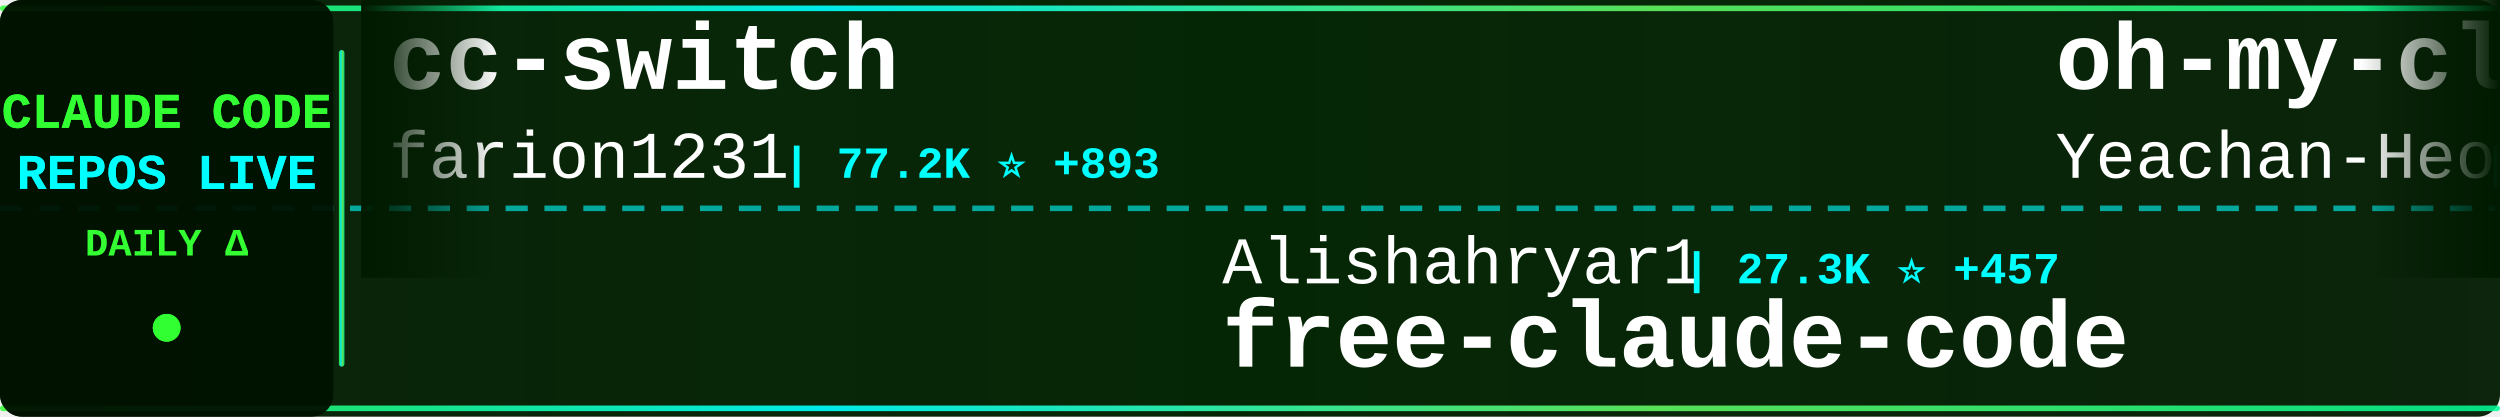
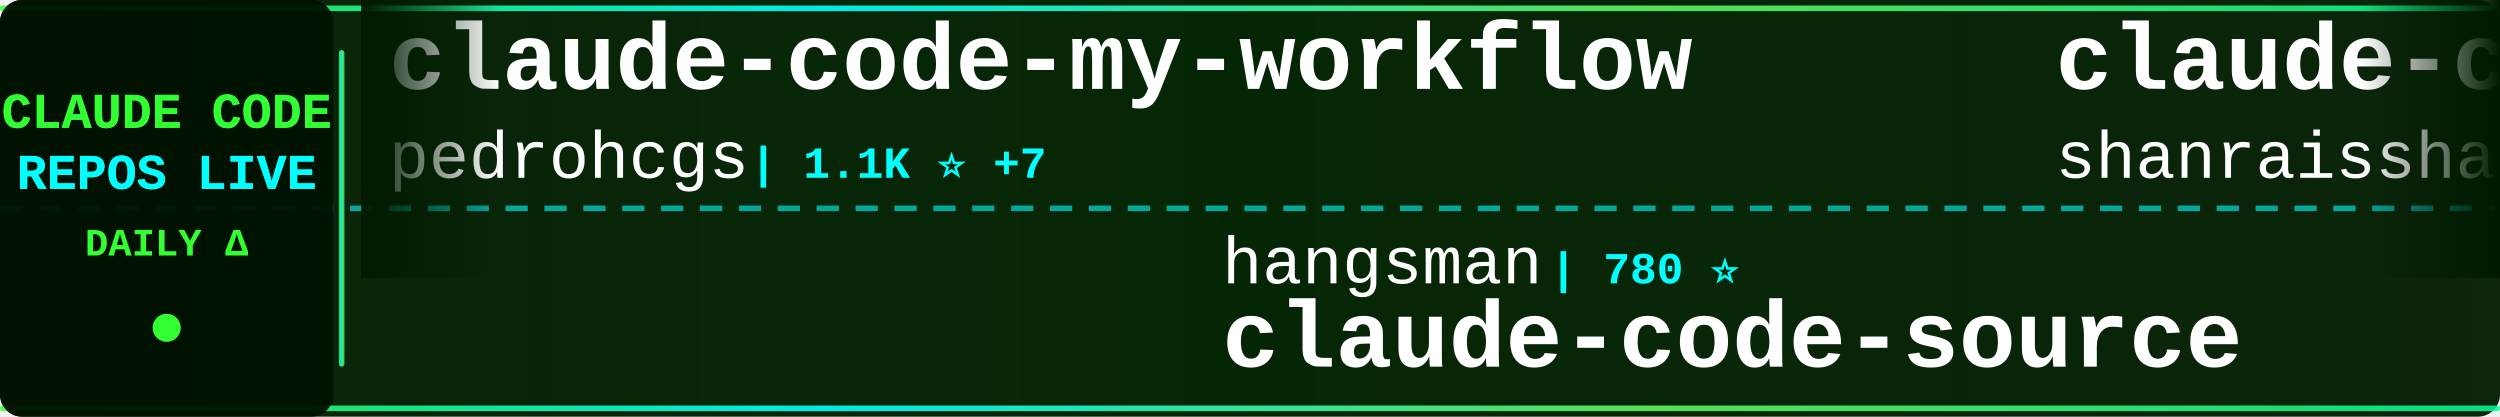
<svg xmlns="http://www.w3.org/2000/svg" width="900" height="150">
  <defs>
    <linearGradient id="tickerBg" x1="0%" y1="0%" x2="100%" y2="0%">
      <stop offset="0%" style="stop-color:#001a00;stop-opacity:0.95" />
      <stop offset="50%" style="stop-color:#002200;stop-opacity:0.98" />
      <stop offset="100%" style="stop-color:#001a00;stop-opacity:0.95" />
    </linearGradient>
    <linearGradient id="borderGrad" x1="0%" y1="0%" x2="100%" y2="0%">
      <stop offset="0%" style="stop-color:#33ff33;stop-opacity:0.85">
        <animate attributeName="stop-opacity" values="0.85;1;0.85" dur="2s" repeatCount="indefinite" />
      </stop>
      <stop offset="33%" style="stop-color:#00ffff;stop-opacity:0.9">
        <animate attributeName="stop-opacity" values="0.9;1;0.9" dur="2.2s" repeatCount="indefinite" />
      </stop>
      <stop offset="66%" style="stop-color:#66ff66;stop-opacity:0.85">
        <animate attributeName="stop-opacity" values="0.85;1;0.85" dur="1.8s" repeatCount="indefinite" />
      </stop>
      <stop offset="100%" style="stop-color:#00ff99;stop-opacity:0.85">
        <animate attributeName="stop-opacity" values="0.85;1;0.85" dur="2s" repeatCount="indefinite" />
      </stop>
    </linearGradient>
    <filter id="textGlow">
      <feGaussianBlur stdDeviation="0.1" result="coloredBlur" />
      <feMerge>
        <feMergeNode in="coloredBlur" />
        <feMergeNode in="SourceGraphic" />
      </feMerge>
    </filter>
    <filter id="metricGlow">
      <feGaussianBlur stdDeviation="0.2" result="coloredBlur" />
      <feMerge>
        <feMergeNode in="coloredBlur" />
        <feMergeNode in="SourceGraphic" />
      </feMerge>
    </filter>
    <linearGradient id="leftFade" x1="0%" y1="0%" x2="100%" y2="0%">
      <stop offset="0%" style="stop-color:#001a00;stop-opacity:1" />
      <stop offset="100%" style="stop-color:#001a00;stop-opacity:0" />
    </linearGradient>
    <linearGradient id="rightFade" x1="0%" y1="0%" x2="100%" y2="0%">
      <stop offset="0%" style="stop-color:#001a00;stop-opacity:0" />
      <stop offset="100%" style="stop-color:#001a00;stop-opacity:1" />
    </linearGradient>
  </defs>
  <rect width="900" height="150" fill="url(#tickerBg)" rx="8" />
  <rect x="0" y="2" width="900" height="2" fill="url(#borderGrad)" rx="1" />
  <rect x="0" y="146" width="900" height="2" fill="url(#borderGrad)" rx="1" />
  <line x1="0" y1="75" x2="900" y2="75" stroke="#00ffff" stroke-width="2" stroke-dasharray="8 6" opacity="0.6" />
  <rect x="0" y="0" width="120" height="150" fill="#001100" opacity="0.95" rx="8" />
  <text x="60" y="46" font-family="'Courier New', monospace" font-size="18" font-weight="bold" fill="#33ff33" text-anchor="middle" filter="url(#textGlow)">
    CLAUDE CODE
  </text>
  <text x="60" y="68" font-family="'Courier New', monospace" font-size="18" font-weight="bold" fill="#00ffff" text-anchor="middle" filter="url(#textGlow)">
    REPOS LIVE
  </text>
  <text x="60" y="92" font-family="'Courier New', monospace" font-size="14" font-weight="bold" fill="#33ff33" text-anchor="middle">
    DAILY Δ
  </text>
  <circle cx="60" cy="118" r="5" fill="#33ff33" filter="url(#metricGlow)">
    <animate attributeName="r" values="4;6;4" dur="1.5s" repeatCount="indefinite" />
    <animate attributeName="opacity" values="0.6;1;0.6" dur="1.5s" repeatCount="indefinite" />
  </circle>
  <rect x="122" y="18" width="2" height="114" fill="url(#borderGrad)" rx="1" />
  <clipPath id="tickerClip">
    <rect x="130" y="0" width="770" height="150" />
  </clipPath>
  <g clip-path="url(#tickerClip)">
    <g id="tickerItems">
      <animateTransform attributeName="transform" attributeType="XML" type="translate" from="0 0" to="-3000 0" dur="54s" repeatCount="indefinite" />
      <g transform="translate(0, 0)">
-         <text x="140" y="32" font-family="'Courier New', monospace" font-size="34" font-weight="bold" fill="#ffffff">cc-switch</text>
-         <text x="140" y="64" font-family="'Courier New', monospace" font-size="24" font-weight="normal" fill="#ffffff" opacity="1.0">farion1231</text>
-         <text x="282" y="64" font-family="'Courier New', monospace" font-size="16" font-weight="bold" fill="#00ffff"> | 77.2K ⭐ +893</text>
+         <text x="140" y="32" font-family="'Courier New', monospace" font-size="34" font-weight="bold" fill="#ffffff">claude-code-my-workflow</text>
+         <text x="140" y="64" font-family="'Courier New', monospace" font-size="24" font-weight="normal" fill="#ffffff" opacity="1.0">pedrohcgs</text>
+         <text x="270" y="64" font-family="'Courier New', monospace" font-size="16" font-weight="bold" fill="#00ffff"> | 1.1K ⭐ +7</text>
      </g>
      <g transform="translate(300, 0)">
-         <text x="140" y="102" font-family="'Courier New', monospace" font-size="24" font-weight="normal" fill="#ffffff" opacity="1.0">Alishahryar1</text>
-         <text x="306" y="102" font-family="'Courier New', monospace" font-size="16" font-weight="bold" fill="#00ffff"> | 27.3K ⭐ +457</text>
-         <text x="140" y="132" font-family="'Courier New', monospace" font-size="34" font-weight="bold" fill="#ffffff">free-claude-code</text>
+         <text x="140" y="102" font-family="'Courier New', monospace" font-size="24" font-weight="normal" fill="#ffffff" opacity="1.0">hangsman</text>
+         <text x="258" y="102" font-family="'Courier New', monospace" font-size="16" font-weight="bold" fill="#00ffff"> | 780 ⭐</text>
+         <text x="140" y="132" font-family="'Courier New', monospace" font-size="34" font-weight="bold" fill="#ffffff">claude-code-source</text>
      </g>
      <g transform="translate(600, 0)">
-         <text x="140" y="32" font-family="'Courier New', monospace" font-size="34" font-weight="bold" fill="#ffffff">oh-my-claudecode</text>
-         <text x="140" y="64" font-family="'Courier New', monospace" font-size="24" font-weight="normal" fill="#ffffff" opacity="1.0">Yeachan-Heo</text>
-         <text x="294" y="64" font-family="'Courier New', monospace" font-size="16" font-weight="bold" fill="#00ffff"> | 34.5K ⭐ +107</text>
+         <text x="140" y="32" font-family="'Courier New', monospace" font-size="34" font-weight="bold" fill="#ffffff">claude-code-best-practic...</text>
+         <text x="140" y="64" font-family="'Courier New', monospace" font-size="24" font-weight="normal" fill="#ffffff" opacity="1.0">shanraisshan</text>
+         <text x="306" y="64" font-family="'Courier New', monospace" font-size="16" font-weight="bold" fill="#00ffff"> | 54.2K ⭐ +174</text>
      </g>
      <g transform="translate(900, 0)">
-         <text x="140" y="102" font-family="'Courier New', monospace" font-size="24" font-weight="normal" fill="#ffffff" opacity="1.0">FlorianBruniaux</text>
-         <text x="342" y="102" font-family="'Courier New', monospace" font-size="16" font-weight="bold" fill="#00ffff"> | 4.4K ⭐ +13</text>
-         <text x="140" y="132" font-family="'Courier New', monospace" font-size="34" font-weight="bold" fill="#ffffff">claude-code-ultimate-gui...</text>
+         <text x="140" y="102" font-family="'Courier New', monospace" font-size="24" font-weight="normal" fill="#ffffff" opacity="1.0">guanshan</text>
+         <text x="258" y="102" font-family="'Courier New', monospace" font-size="16" font-weight="bold" fill="#00ffff"> | 59 ⭐</text>
+         <text x="140" y="132" font-family="'Courier New', monospace" font-size="34" font-weight="bold" fill="#ffffff">ClaudeCode</text>
      </g>
      <g transform="translate(1200, 0)">
        <text x="140" y="32" font-family="'Courier New', monospace" font-size="34" font-weight="bold" fill="#ffffff">claude-coder</text>
        <text x="140" y="64" font-family="'Courier New', monospace" font-size="24" font-weight="normal" fill="#ffffff" opacity="1.0">kodu-ai</text>
        <text x="246" y="64" font-family="'Courier New', monospace" font-size="16" font-weight="bold" fill="#00ffff"> | 5.3K ⭐ +1</text>
      </g>
      <g transform="translate(1500, 0)">
-         <text x="140" y="102" font-family="'Courier New', monospace" font-size="24" font-weight="normal" fill="#ffffff" opacity="1.0">RichardAtCT</text>
-         <text x="294" y="102" font-family="'Courier New', monospace" font-size="16" font-weight="bold" fill="#00ffff"> | 2.6K ⭐ +6</text>
-         <text x="140" y="132" font-family="'Courier New', monospace" font-size="34" font-weight="bold" fill="#ffffff">claude-code-telegram</text>
+         <text x="140" y="102" font-family="'Courier New', monospace" font-size="24" font-weight="normal" fill="#ffffff" opacity="1.0">AICoderTudou</text>
+         <text x="306" y="102" font-family="'Courier New', monospace" font-size="16" font-weight="bold" fill="#00ffff"> | 502 ⭐</text>
+         <text x="140" y="132" font-family="'Courier New', monospace" font-size="34" font-weight="bold" fill="#ffffff">claude-code-tudou</text>
      </g>
      <g transform="translate(1800, 0)">
-         <text x="140" y="32" font-family="'Courier New', monospace" font-size="34" font-weight="bold" fill="#ffffff">claude-code-reverse</text>
-         <text x="140" y="64" font-family="'Courier New', monospace" font-size="24" font-weight="normal" fill="#ffffff" opacity="1.0">Yuyz0112</text>
-         <text x="258" y="64" font-family="'Courier New', monospace" font-size="16" font-weight="bold" fill="#00ffff"> | 2.4K ⭐ +2</text>
+         <text x="140" y="32" font-family="'Courier New', monospace" font-size="34" font-weight="bold" fill="#ffffff">claude-code-from-source</text>
+         <text x="140" y="64" font-family="'Courier New', monospace" font-size="24" font-weight="normal" fill="#ffffff" opacity="1.0">alejandrobalderas</text>
+         <text x="366" y="64" font-family="'Courier New', monospace" font-size="16" font-weight="bold" fill="#00ffff"> | 2.0K ⭐ +76</text>
      </g>
      <g transform="translate(2100, 0)">
-         <text x="140" y="102" font-family="'Courier New', monospace" font-size="24" font-weight="normal" fill="#ffffff" opacity="1.0">frankbria</text>
-         <text x="270" y="102" font-family="'Courier New', monospace" font-size="16" font-weight="bold" fill="#00ffff"> | 9.2K ⭐ +8</text>
-         <text x="140" y="132" font-family="'Courier New', monospace" font-size="34" font-weight="bold" fill="#ffffff">ralph-claude-code</text>
+         <text x="140" y="102" font-family="'Courier New', monospace" font-size="24" font-weight="normal" fill="#ffffff" opacity="1.0">anthropics</text>
+         <text x="282" y="102" font-family="'Courier New', monospace" font-size="16" font-weight="bold" fill="#00ffff"> | 842 ⭐ +1</text>
+         <text x="140" y="132" font-family="'Courier New', monospace" font-size="34" font-weight="bold" fill="#ffffff">claude-code-base-action</text>
      </g>
      <g transform="translate(2400, 0)">
-         <text x="140" y="32" font-family="'Courier New', monospace" font-size="34" font-weight="bold" fill="#ffffff">claude-code-rust</text>
-         <text x="140" y="64" font-family="'Courier New', monospace" font-size="24" font-weight="normal" fill="#ffffff" opacity="1.0">lorryjovens-hub</text>
-         <text x="342" y="64" font-family="'Courier New', monospace" font-size="16" font-weight="bold" fill="#00ffff"> | 1.6K ⭐ +6</text>
+         <text x="140" y="32" font-family="'Courier New', monospace" font-size="34" font-weight="bold" fill="#ffffff">Claude-code</text>
+         <text x="140" y="64" font-family="'Courier New', monospace" font-size="24" font-weight="normal" fill="#ffffff" opacity="1.0">zstmfhy</text>
+         <text x="246" y="64" font-family="'Courier New', monospace" font-size="16" font-weight="bold" fill="#00ffff"> | 190 ⭐</text>
      </g>
      <g transform="translate(2700, 0)">
-         <text x="140" y="102" font-family="'Courier New', monospace" font-size="24" font-weight="normal" fill="#ffffff" opacity="1.0">Pimzino</text>
-         <text x="246" y="102" font-family="'Courier New', monospace" font-size="16" font-weight="bold" fill="#00ffff"> | 3.7K ⭐ +2</text>
-         <text x="140" y="132" font-family="'Courier New', monospace" font-size="34" font-weight="bold" fill="#ffffff">claude-code-spec-workflo...</text>
+         <text x="140" y="102" font-family="'Courier New', monospace" font-size="24" font-weight="normal" fill="#ffffff" opacity="1.0">https-deeplearning-ai</text>
+         <text x="414" y="102" font-family="'Courier New', monospace" font-size="16" font-weight="bold" fill="#00ffff"> | 514 ⭐</text>
+         <text x="140" y="132" font-family="'Courier New', monospace" font-size="34" font-weight="bold" fill="#ffffff">sc-claude-code-files</text>
      </g>
      <g transform="translate(3000, 0)">
-         <text x="140" y="32" font-family="'Courier New', monospace" font-size="34" font-weight="bold" fill="#ffffff">cc-switch</text>
-         <text x="140" y="64" font-family="'Courier New', monospace" font-size="24" font-weight="normal" fill="#ffffff" opacity="1.0">farion1231</text>
-         <text x="282" y="64" font-family="'Courier New', monospace" font-size="16" font-weight="bold" fill="#00ffff"> | 77.2K ⭐ +893</text>
+         <text x="140" y="32" font-family="'Courier New', monospace" font-size="34" font-weight="bold" fill="#ffffff">claude-code-my-workflow</text>
+         <text x="140" y="64" font-family="'Courier New', monospace" font-size="24" font-weight="normal" fill="#ffffff" opacity="1.0">pedrohcgs</text>
+         <text x="270" y="64" font-family="'Courier New', monospace" font-size="16" font-weight="bold" fill="#00ffff"> | 1.1K ⭐ +7</text>
      </g>
      <g transform="translate(3300, 0)">
-         <text x="140" y="102" font-family="'Courier New', monospace" font-size="24" font-weight="normal" fill="#ffffff" opacity="1.0">Alishahryar1</text>
-         <text x="306" y="102" font-family="'Courier New', monospace" font-size="16" font-weight="bold" fill="#00ffff"> | 27.3K ⭐ +457</text>
-         <text x="140" y="132" font-family="'Courier New', monospace" font-size="34" font-weight="bold" fill="#ffffff">free-claude-code</text>
+         <text x="140" y="102" font-family="'Courier New', monospace" font-size="24" font-weight="normal" fill="#ffffff" opacity="1.0">hangsman</text>
+         <text x="258" y="102" font-family="'Courier New', monospace" font-size="16" font-weight="bold" fill="#00ffff"> | 780 ⭐</text>
+         <text x="140" y="132" font-family="'Courier New', monospace" font-size="34" font-weight="bold" fill="#ffffff">claude-code-source</text>
      </g>
      <g transform="translate(3600, 0)">
-         <text x="140" y="32" font-family="'Courier New', monospace" font-size="34" font-weight="bold" fill="#ffffff">oh-my-claudecode</text>
-         <text x="140" y="64" font-family="'Courier New', monospace" font-size="24" font-weight="normal" fill="#ffffff" opacity="1.0">Yeachan-Heo</text>
-         <text x="294" y="64" font-family="'Courier New', monospace" font-size="16" font-weight="bold" fill="#00ffff"> | 34.5K ⭐ +107</text>
+         <text x="140" y="32" font-family="'Courier New', monospace" font-size="34" font-weight="bold" fill="#ffffff">claude-code-best-practic...</text>
+         <text x="140" y="64" font-family="'Courier New', monospace" font-size="24" font-weight="normal" fill="#ffffff" opacity="1.0">shanraisshan</text>
+         <text x="306" y="64" font-family="'Courier New', monospace" font-size="16" font-weight="bold" fill="#00ffff"> | 54.2K ⭐ +174</text>
      </g>
      <g transform="translate(3900, 0)">
-         <text x="140" y="102" font-family="'Courier New', monospace" font-size="24" font-weight="normal" fill="#ffffff" opacity="1.0">FlorianBruniaux</text>
-         <text x="342" y="102" font-family="'Courier New', monospace" font-size="16" font-weight="bold" fill="#00ffff"> | 4.4K ⭐ +13</text>
-         <text x="140" y="132" font-family="'Courier New', monospace" font-size="34" font-weight="bold" fill="#ffffff">claude-code-ultimate-gui...</text>
+         <text x="140" y="102" font-family="'Courier New', monospace" font-size="24" font-weight="normal" fill="#ffffff" opacity="1.0">guanshan</text>
+         <text x="258" y="102" font-family="'Courier New', monospace" font-size="16" font-weight="bold" fill="#00ffff"> | 59 ⭐</text>
+         <text x="140" y="132" font-family="'Courier New', monospace" font-size="34" font-weight="bold" fill="#ffffff">ClaudeCode</text>
      </g>
    </g>
  </g>
  <rect x="130" y="0" width="50" height="100" fill="url(#leftFade)" />
  <rect x="850" y="0" width="50" height="100" fill="url(#rightFade)" />
</svg>
